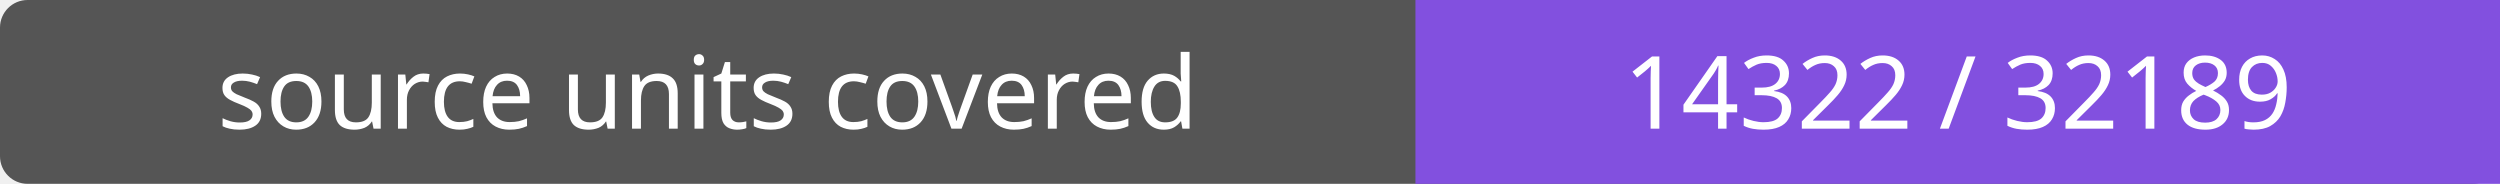
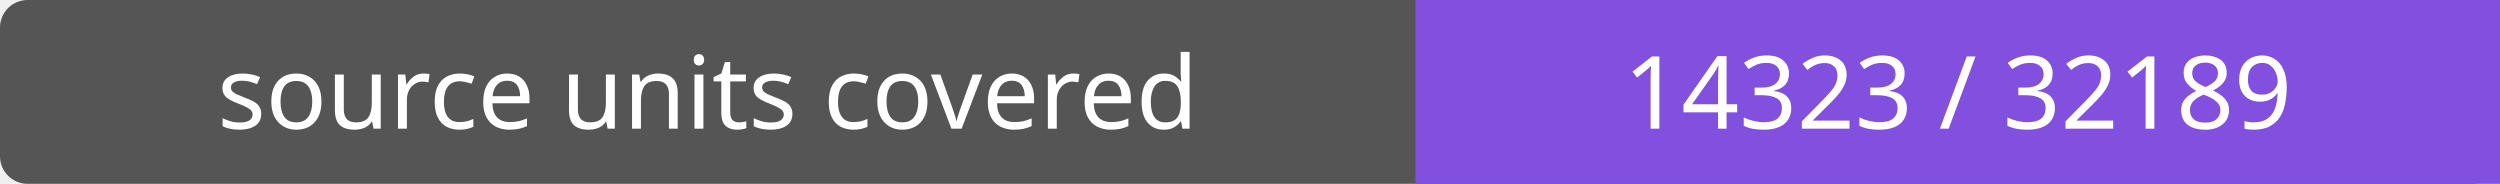
- <svg xmlns="http://www.w3.org/2000/svg" width="272" height="20" role="img" aria-label="source units covered: 14322 / 32189">
+ <svg xmlns="http://www.w3.org/2000/svg" width="272" height="20" role="img" aria-label="source units covered: 14323 / 32189">
  <rect width="272" height="20" rx="3" fill="#555" />
  <path fill="#8250df" d="M154 0h118v20H154z" />
  <g fill="#fff" text-anchor="middle" font-family="Verdana,sans-serif" font-size="11">
    <text x="77.0" y="14">source units covered</text>
-     <text x="213.0" y="14">14322 / 32189</text>
+     <text x="213.0" y="14">14323 / 32189</text>
  </g>
</svg>
